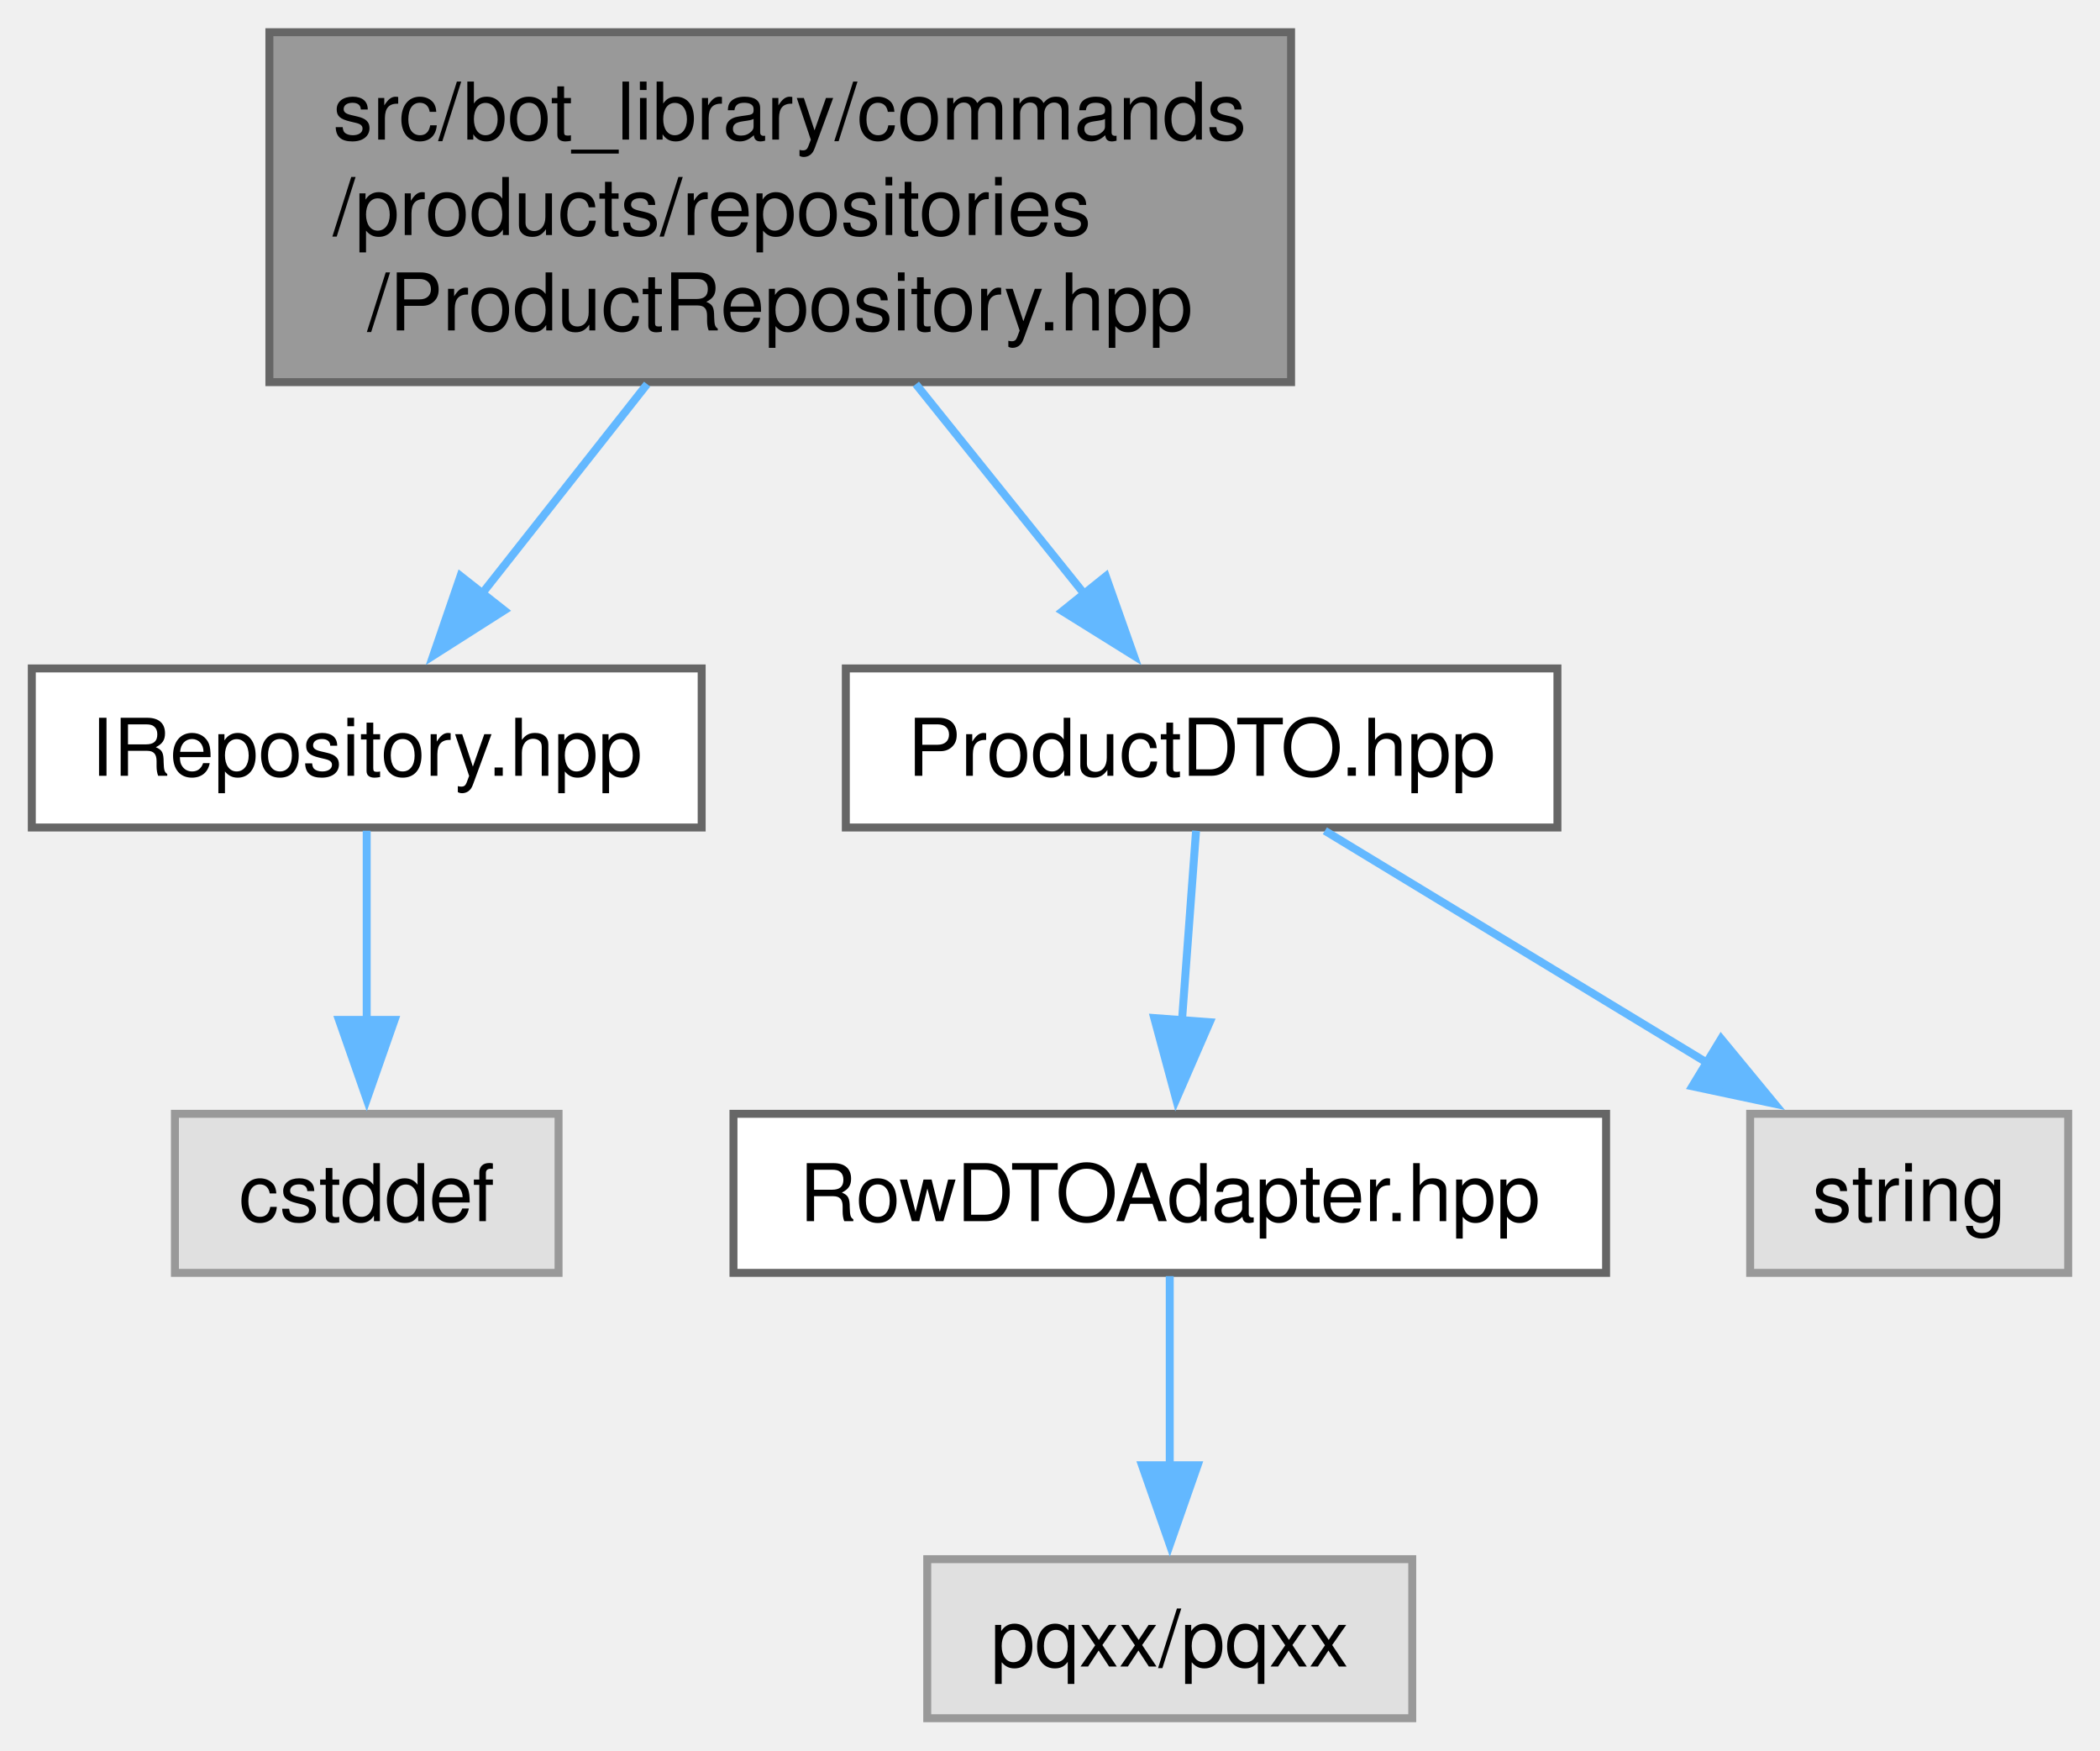
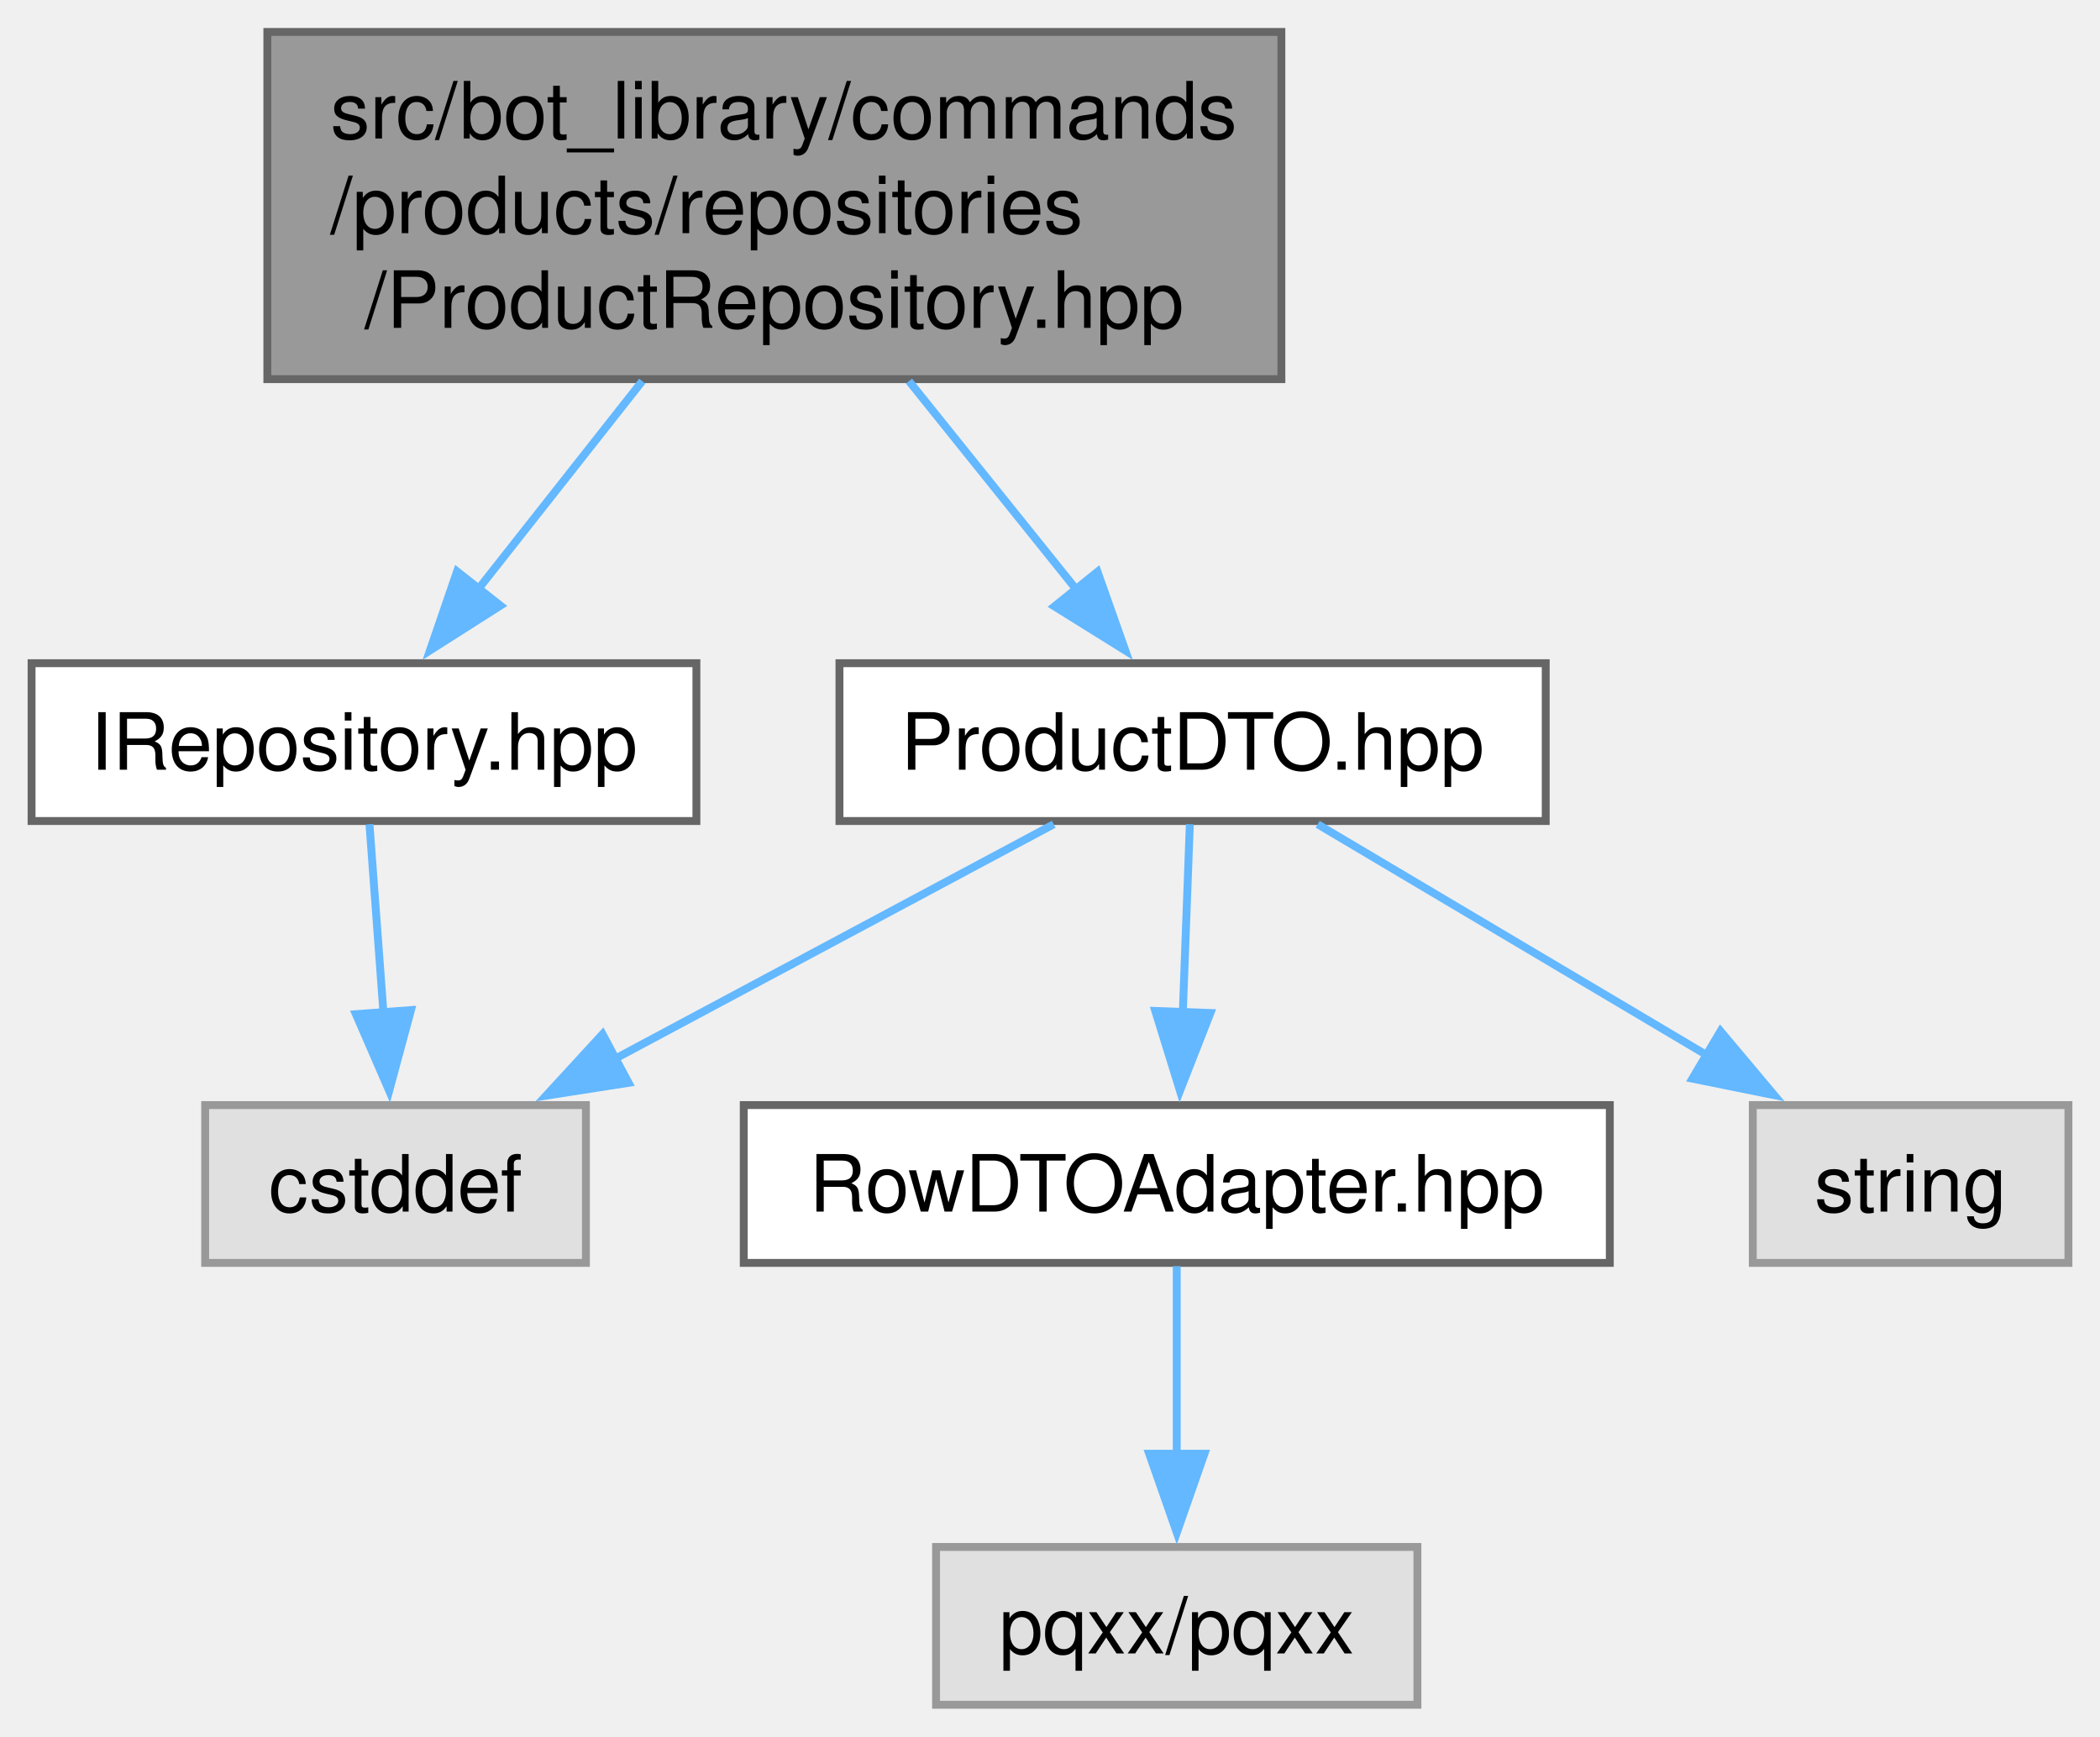
- <svg xmlns="http://www.w3.org/2000/svg" xmlns:xlink="http://www.w3.org/1999/xlink" width="264pt" height="220pt" viewBox="0.00 0.00 264.12 220.00">
+ <svg xmlns="http://www.w3.org/2000/svg" xmlns:xlink="http://www.w3.org/1999/xlink" width="266pt" height="220pt" viewBox="0.00 0.00 266.12 220.00">
  <g id="graph0" class="graph" transform="scale(1 1) rotate(0) translate(4 216)">
    <g id="Node000001" class="node">
      <g id="a_Node000001">
        <a xlink:title=" ">
          <polygon fill="#999999" stroke="#666666" points="158.38,-212 29.88,-212 29.88,-168 158.38,-168 158.38,-212" />
          <text text-anchor="start" x="37.88" y="-198.5" font-family="Helvetica,sans-Serif" font-size="10.00">src/bot_library/commands</text>
          <text text-anchor="start" x="37.88" y="-186.5" font-family="Helvetica,sans-Serif" font-size="10.00">/products/repositories</text>
          <text text-anchor="middle" x="94.12" y="-174.5" font-family="Helvetica,sans-Serif" font-size="10.00">/ProductRepository.hpp</text>
        </a>
      </g>
    </g>
    <g id="Node000002" class="node">
      <g id="a_Node000002">
        <a xlink:href="IRepository_8hpp.html" target="_top" xlink:title=" ">
          <polygon fill="white" stroke="#666666" points="84.25,-132 0,-132 0,-112 84.25,-112 84.25,-132" />
          <text text-anchor="middle" x="42.12" y="-118.5" font-family="Helvetica,sans-Serif" font-size="10.00">IRepository.hpp</text>
        </a>
      </g>
    </g>
    <g id="edge1_Node000001_Node000002" class="edge">
      <g id="a_edge1_Node000001_Node000002">
        <a xlink:title=" ">
          <path fill="none" stroke="#63b8ff" d="M77.39,-167.75C70.64,-159.2 62.94,-149.42 56.46,-141.2" />
          <polygon fill="#63b8ff" stroke="#63b8ff" points="59.42,-139.3 50.48,-133.61 53.92,-143.63 59.42,-139.3" />
        </a>
      </g>
    </g>
    <g id="Node000004" class="node">
      <g id="a_Node000004">
        <a xlink:href="ProductDTO_8hpp.html" target="_top" xlink:title=" ">
          <polygon fill="white" stroke="#666666" points="191.88,-132 102.38,-132 102.38,-112 191.88,-112 191.88,-132" />
          <text text-anchor="middle" x="147.12" y="-118.5" font-family="Helvetica,sans-Serif" font-size="10.00">ProductDTO.hpp</text>
        </a>
      </g>
    </g>
    <g id="edge3_Node000001_Node000004" class="edge">
      <g id="a_edge3_Node000001_Node000004">
        <a xlink:title=" ">
          <path fill="none" stroke="#63b8ff" d="M111.19,-167.75C118.06,-159.2 125.91,-149.42 132.51,-141.2" />
          <polygon fill="#63b8ff" stroke="#63b8ff" points="135.08,-143.59 138.61,-133.6 129.62,-139.2 135.08,-143.59" />
        </a>
      </g>
    </g>
    <g id="Node000003" class="node">
      <g id="a_Node000003">
        <a xlink:title=" ">
-           <polygon fill="#e0e0e0" stroke="#999999" points="66.25,-76 18,-76 18,-56 66.25,-56 66.25,-76" />
-           <text text-anchor="middle" x="42.12" y="-62.5" font-family="Helvetica,sans-Serif" font-size="10.00">cstddef</text>
+           <polygon fill="#e0e0e0" stroke="#999999" points="70.25,-76 22,-76 22,-56 70.25,-56 70.25,-76" />
+           <text text-anchor="middle" x="46.12" y="-62.5" font-family="Helvetica,sans-Serif" font-size="10.00">cstddef</text>
        </a>
      </g>
    </g>
    <g id="edge2_Node000002_Node000003" class="edge">
      <g id="a_edge2_Node000002_Node000003">
        <a xlink:title=" ">
-           <path fill="none" stroke="#63b8ff" d="M42.12,-111.59C42.12,-105.01 42.12,-95.96 42.12,-87.73" />
-           <polygon fill="#63b8ff" stroke="#63b8ff" points="45.63,-87.81 42.13,-77.81 38.63,-87.81 45.63,-87.81" />
+           <path fill="none" stroke="#63b8ff" d="M42.82,-111.59C43.31,-105.01 43.98,-95.96 44.59,-87.73" />
+           <polygon fill="#63b8ff" stroke="#63b8ff" points="48.08,-88.04 45.32,-77.81 41.1,-87.52 48.08,-88.04" />
+         </a>
+       </g>
+     </g>
+     <g id="edge6_Node000004_Node000003" class="edge">
+       <g id="a_edge6_Node000004_Node000003">
+         <a xlink:title=" ">
+           <path fill="none" stroke="#63b8ff" d="M129.53,-111.59C114.2,-103.4 91.71,-91.37 73.94,-81.87" />
+           <polygon fill="#63b8ff" stroke="#63b8ff" points="75.66,-78.82 65.19,-77.19 72.36,-84.99 75.66,-78.82" />
        </a>
      </g>
    </g>
    <g id="Node000005" class="node">
      <g id="a_Node000005">
        <a xlink:href="RowDTOAdapter_8hpp.html" target="_top" xlink:title=" ">
-           <polygon fill="white" stroke="#666666" points="198,-76 88.25,-76 88.25,-56 198,-56 198,-76" />
-           <text text-anchor="middle" x="143.12" y="-62.5" font-family="Helvetica,sans-Serif" font-size="10.00">RowDTOAdapter.hpp</text>
+           <polygon fill="white" stroke="#666666" points="200,-76 90.25,-76 90.25,-56 200,-56 200,-76" />
+           <text text-anchor="middle" x="145.12" y="-62.5" font-family="Helvetica,sans-Serif" font-size="10.00">RowDTOAdapter.hpp</text>
        </a>
      </g>
    </g>
    <g id="edge4_Node000004_Node000005" class="edge">
      <g id="a_edge4_Node000004_Node000005">
        <a xlink:title=" ">
-           <path fill="none" stroke="#63b8ff" d="M146.43,-111.59C145.94,-105.01 145.27,-95.96 144.66,-87.73" />
-           <polygon fill="#63b8ff" stroke="#63b8ff" points="148.15,-87.52 143.93,-77.81 141.17,-88.04 148.15,-87.52" />
+           <path fill="none" stroke="#63b8ff" d="M146.78,-111.59C146.53,-105.01 146.2,-95.96 145.89,-87.73" />
+           <polygon fill="#63b8ff" stroke="#63b8ff" points="149.39,-87.67 145.53,-77.81 142.4,-87.93 149.39,-87.67" />
        </a>
      </g>
    </g>
    <g id="Node000007" class="node">
      <g id="a_Node000007">
        <a xlink:title=" ">
-           <polygon fill="#e0e0e0" stroke="#999999" points="256.12,-76 216.12,-76 216.12,-56 256.12,-56 256.12,-76" />
-           <text text-anchor="middle" x="236.12" y="-62.5" font-family="Helvetica,sans-Serif" font-size="10.00">string</text>
+           <polygon fill="#e0e0e0" stroke="#999999" points="258.12,-76 218.12,-76 218.12,-56 258.12,-56 258.12,-76" />
+           <text text-anchor="middle" x="238.12" y="-62.5" font-family="Helvetica,sans-Serif" font-size="10.00">string</text>
        </a>
      </g>
    </g>
-     <g id="edge6_Node000004_Node000007" class="edge">
-       <g id="a_edge6_Node000004_Node000007">
+     <g id="edge7_Node000004_Node000007" class="edge">
+       <g id="a_edge7_Node000004_Node000007">
        <a xlink:title=" ">
-           <path fill="none" stroke="#63b8ff" d="M162.63,-111.59C175.95,-103.51 195.4,-91.71 210.95,-82.27" />
-           <polygon fill="#63b8ff" stroke="#63b8ff" points="212.47,-85.44 219.21,-77.26 208.84,-79.46 212.47,-85.44" />
+           <path fill="none" stroke="#63b8ff" d="M162.98,-111.59C176.59,-103.51 196.49,-91.71 212.39,-82.27" />
+           <polygon fill="#63b8ff" stroke="#63b8ff" points="214.03,-85.37 220.85,-77.25 210.46,-79.35 214.03,-85.37" />
        </a>
      </g>
    </g>
    <g id="Node000006" class="node">
      <g id="a_Node000006">
        <a xlink:title=" ">
-           <polygon fill="#e0e0e0" stroke="#999999" points="173.62,-20 112.62,-20 112.62,0 173.62,0 173.62,-20" />
-           <text text-anchor="middle" x="143.12" y="-6.5" font-family="Helvetica,sans-Serif" font-size="10.00">pqxx/pqxx</text>
+           <polygon fill="#e0e0e0" stroke="#999999" points="175.62,-20 114.62,-20 114.62,0 175.62,0 175.62,-20" />
+           <text text-anchor="middle" x="145.12" y="-6.5" font-family="Helvetica,sans-Serif" font-size="10.00">pqxx/pqxx</text>
        </a>
      </g>
    </g>
    <g id="edge5_Node000005_Node000006" class="edge">
      <g id="a_edge5_Node000005_Node000006">
        <a xlink:title=" ">
-           <path fill="none" stroke="#63b8ff" d="M143.12,-55.59C143.12,-49.01 143.12,-39.96 143.12,-31.73" />
-           <polygon fill="#63b8ff" stroke="#63b8ff" points="146.63,-31.81 143.13,-21.81 139.63,-31.81 146.63,-31.81" />
+           <path fill="none" stroke="#63b8ff" d="M145.12,-55.59C145.12,-49.01 145.12,-39.96 145.12,-31.73" />
+           <polygon fill="#63b8ff" stroke="#63b8ff" points="148.63,-31.81 145.13,-21.81 141.63,-31.81 148.63,-31.81" />
        </a>
      </g>
    </g>
  </g>
</svg>
